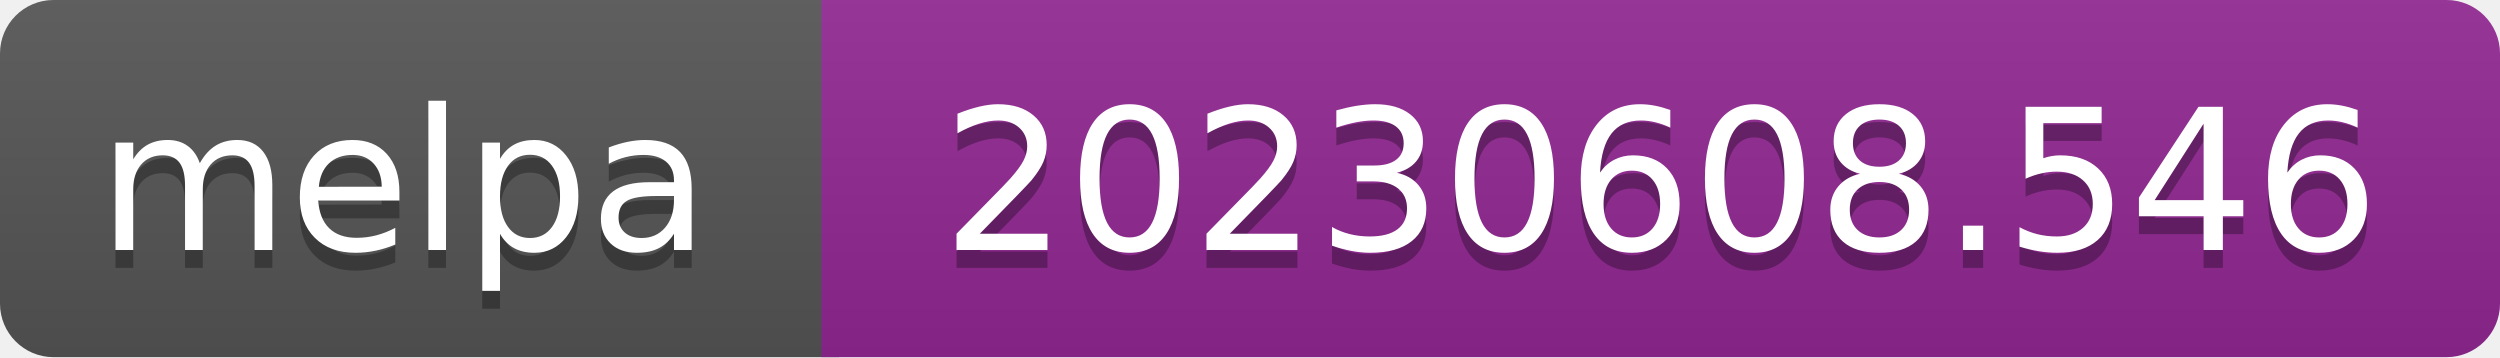
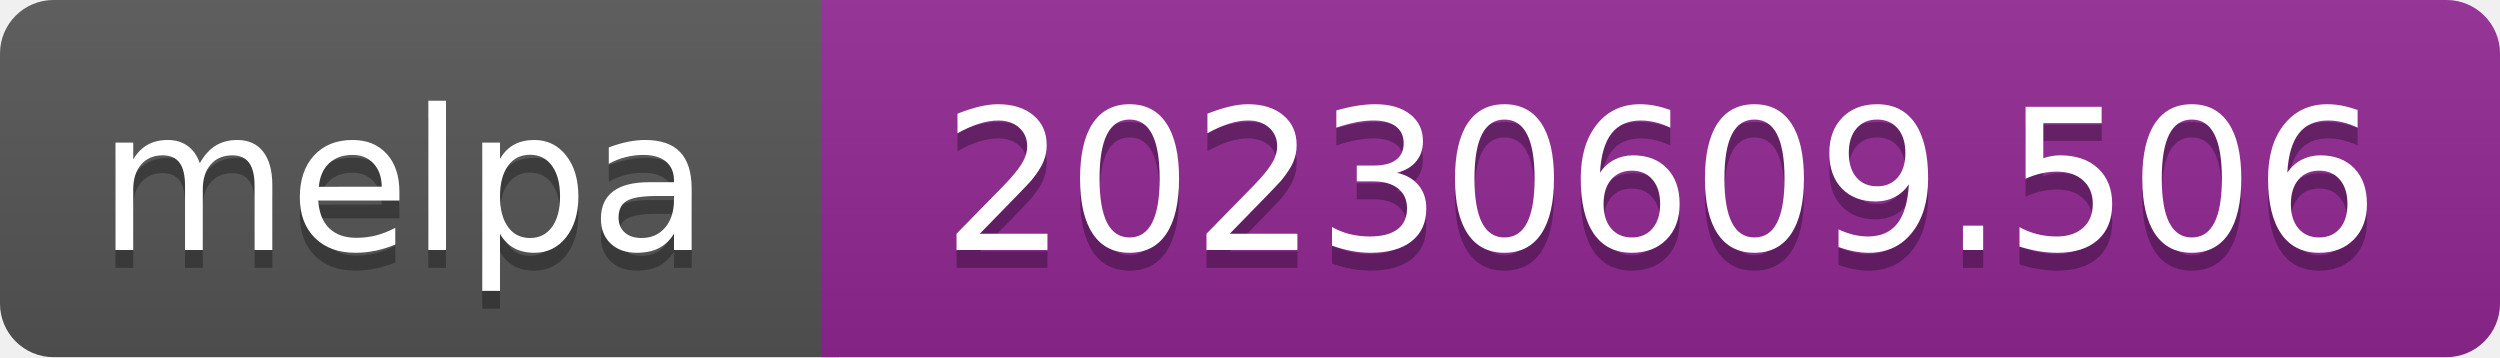
- <svg xmlns="http://www.w3.org/2000/svg" width="140" height="20" role="img" aria-label="melpa: 20230608.546">
+ <svg xmlns="http://www.w3.org/2000/svg" width="140" height="20" role="img" aria-label="melpa: 20230609.506">
  <linearGradient id="s" x2="0" y2="100%">
    <stop offset="0" stop-color="#bbb" stop-opacity=".1" />
    <stop offset="1" stop-opacity=".1" />
  </linearGradient>
  <clipPath id="r">
    <rect width="140" height="20" rx="3" fill="#fff" />
  </clipPath>
  <g clip-path="url(#r)">
    <rect width="47" height="20" fill="#555" />
    <rect x="46" width="140" height="20" fill="#922793" />
    <rect width="140" height="20" fill="url(#s)" />
  </g>
  <g fill="#fff" text-anchor="middle" font-family="Verdana,Geneva,DejaVu Sans,sans-serif" font-size="110" text-rendering="geometricPrecision">
    <text aria-hidden="true" x="226" y="150" fill="#010101" fill-opacity=".3" transform="scale(.1)" textLength="343">melpa</text>
    <text x="226" y="140" transform="scale(.1)" fill="#fff" textLength="343">melpa</text>
-     <text aria-hidden="true" x="930" y="150" fill="#010101" fill-opacity=".3" transform="scale(.1)" textLength="805">20230608.546</text>
-     <text x="930" y="140" transform="scale(.1)" fill="#fff" textLength="805">20230608.546</text>
+     <text aria-hidden="true" x="930" y="150" fill="#010101" fill-opacity=".3" transform="scale(.1)" textLength="805">20230609.506</text>
+     <text x="930" y="140" transform="scale(.1)" fill="#fff" textLength="805">20230609.506</text>
  </g>
</svg>
